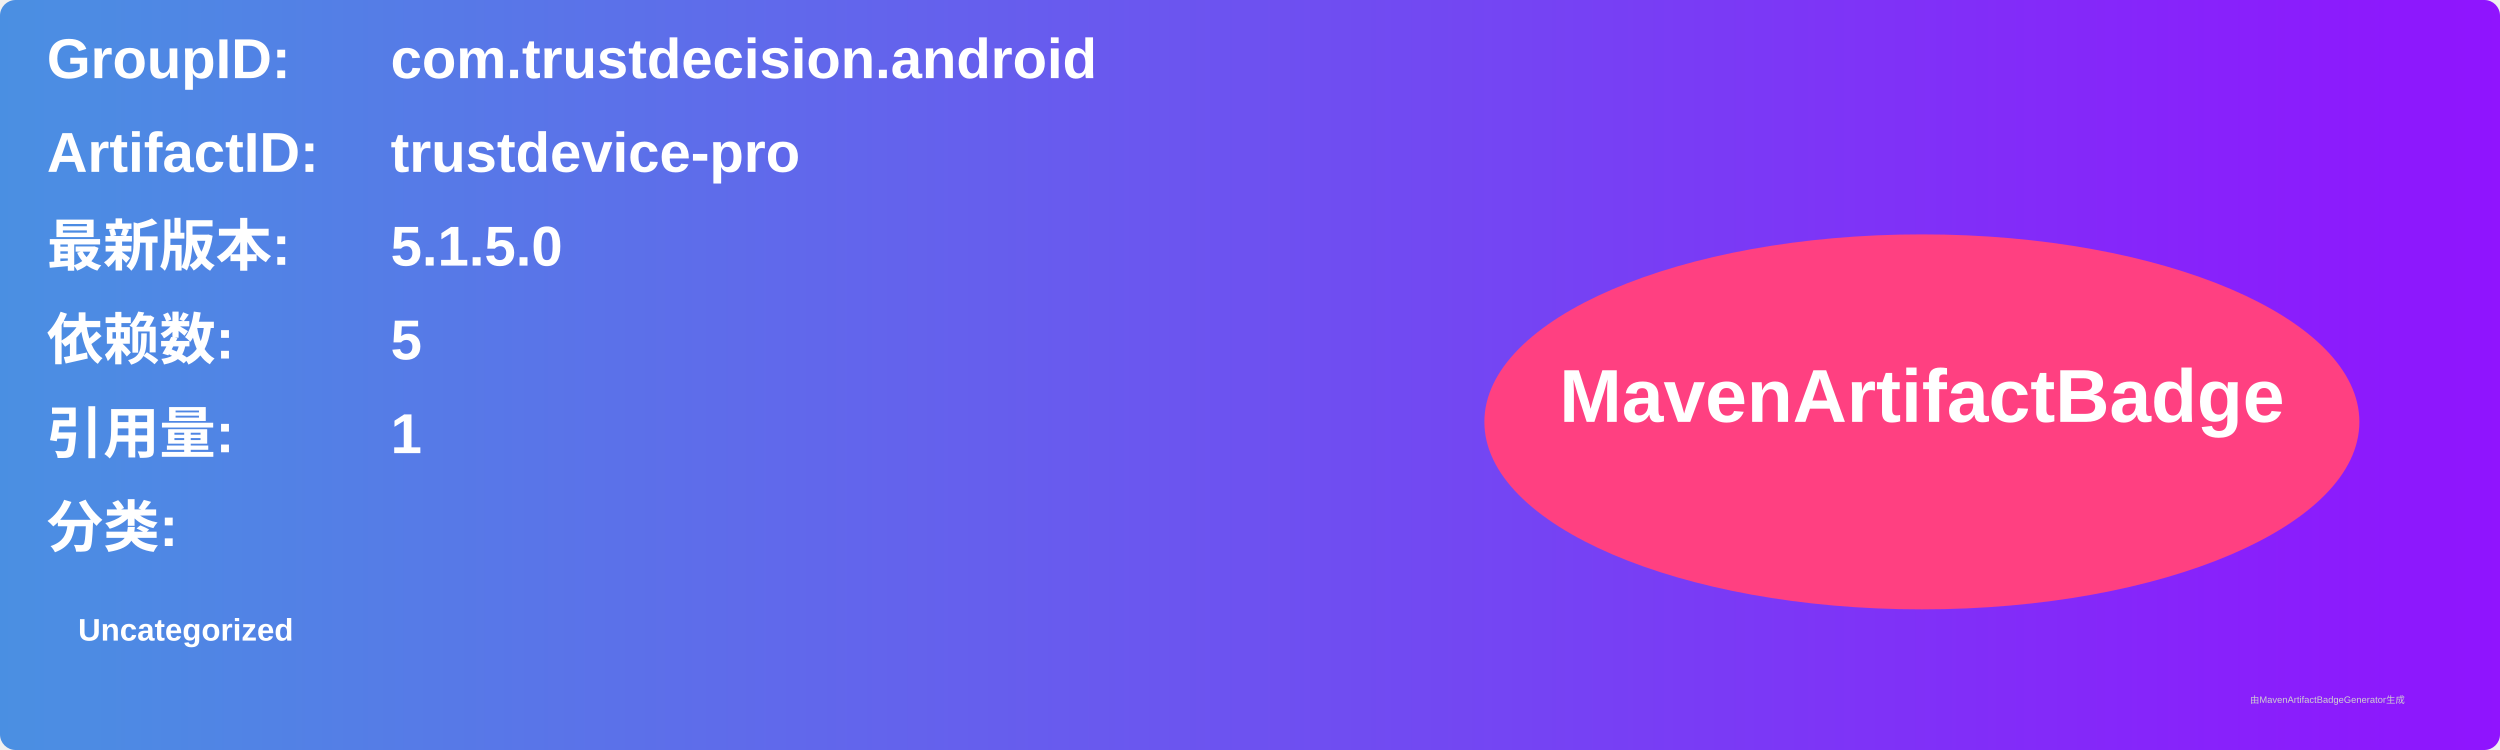
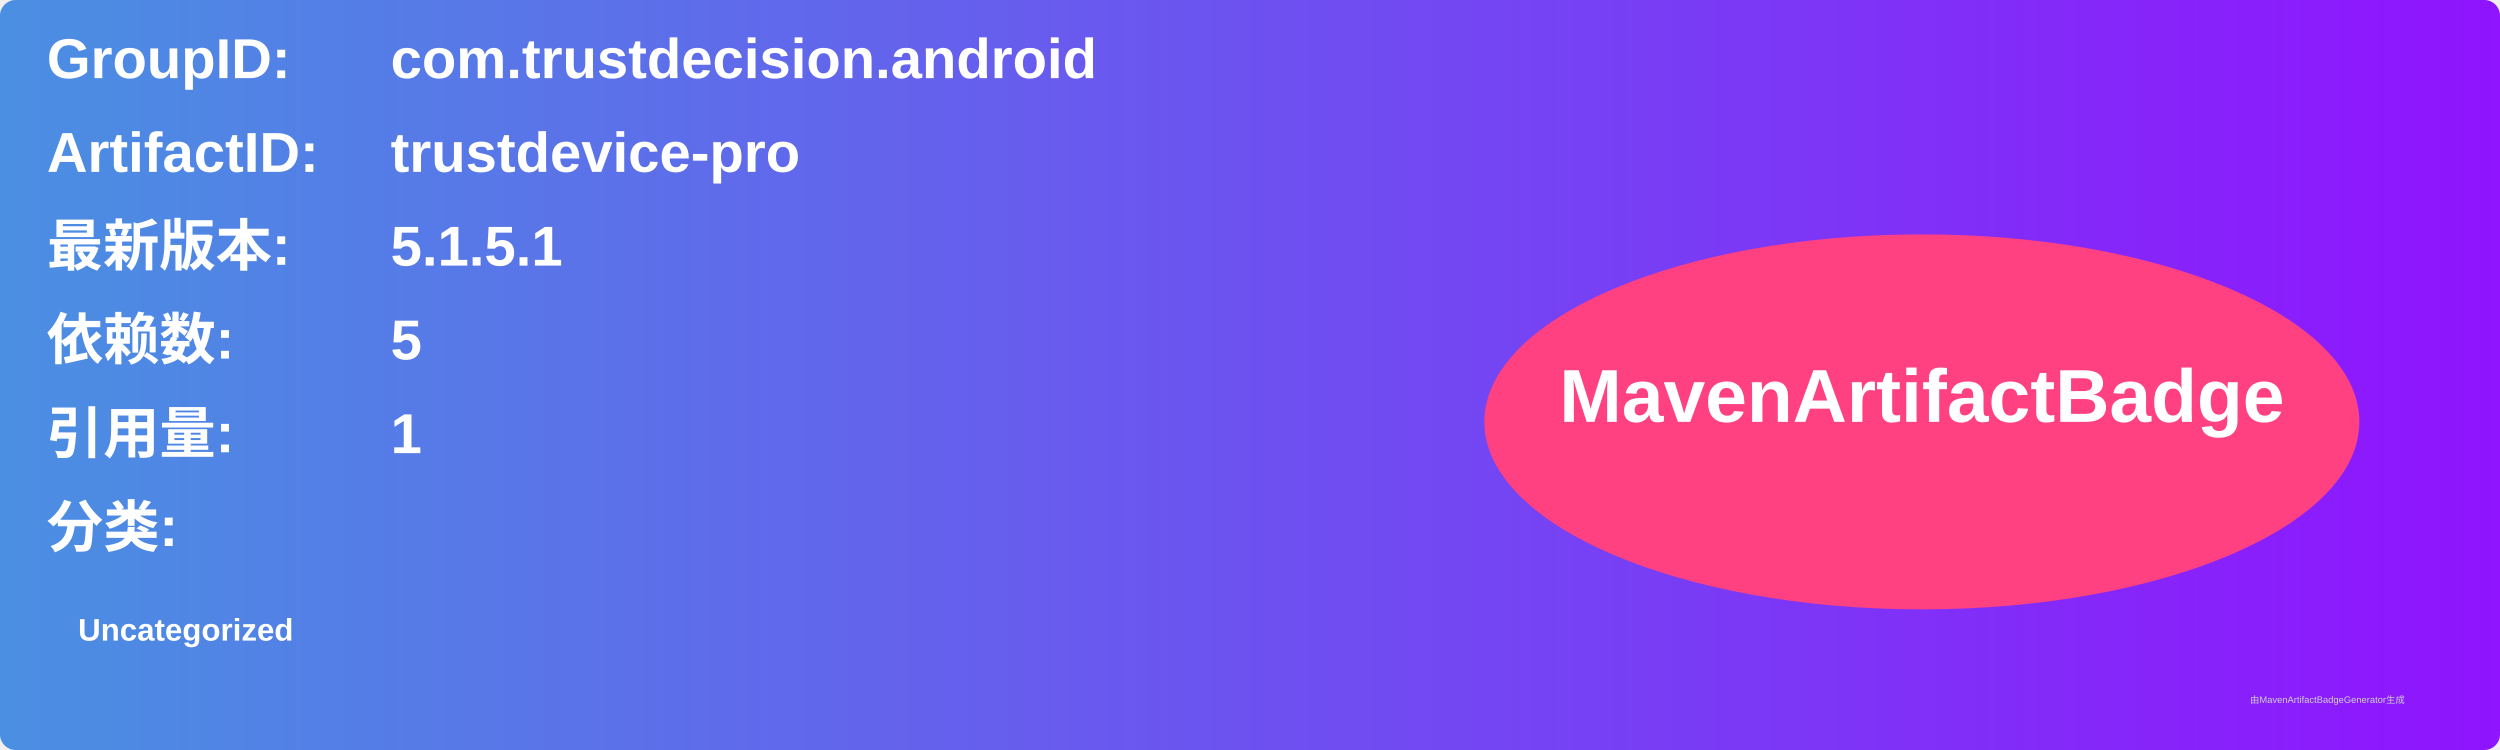
<svg xmlns="http://www.w3.org/2000/svg" width="800" height="240" viewBox="0 0 800 240">
  <linearGradient id="grad" x1="0%" y1="0%" x2="100%" y2="0%">
    <stop offset="0%" stop-color="#4a90e2" />
    <stop offset="100%" stop-color="#9013fe" />
  </linearGradient>
  <rect width="100%" height="100%" rx="5" ry="5" fill="url(#grad)" />
  <g transform="translate(15, 15)">
    <text x="0" y="10" font-family="Arial" font-size="18" fill="white" font-weight="bold" width="260">GroupID:</text>
    <text x="110" y="10" font-family="Arial" font-size="18" fill="white" font-weight="bold" width="460">com.trustdecision.android</text>
    <text x="0" y="40" font-family="Arial" font-size="18" fill="white" font-weight="bold" width="260">ArtifactID:</text>
    <text x="110" y="40" font-family="Arial" font-size="18" fill="white" font-weight="bold" width="460">trustdevice-pro</text>
    <text x="0" y="70" font-family="Arial" font-size="18" fill="white" font-weight="bold">最新版本:</text>
    <text x="110" y="70" font-family="Arial" font-size="18" fill="white" font-weight="bold">
-       <tspan font-weight="bold">5.1.5.0</tspan>
+       <tspan font-weight="bold">5.1.5.1</tspan>
    </text>
    <text x="0" y="100" font-family="Arial" font-size="18" fill="white" font-weight="bold">依赖数: </text>
    <text x="110" y="100" font-family="Arial" font-size="18" fill="white">
      <tspan font-weight="bold">5</tspan>
    </text>
    <text x="0" y="130" font-family="Arial" font-size="18" fill="white" font-weight="bold">引用量: </text>
    <text x="110" y="130" font-family="Arial" font-size="18" fill="white">
      <tspan font-weight="bold">1</tspan>
    </text>
    <text x="0" y="160" font-family="Arial" font-size="18" fill="white" font-weight="bold">分类:</text>
    <text x="10" y="190" font-family="Arial" font-size="10" fill="white">
      <tspan font-weight="bold">Uncategorized</tspan>
    </text>
    <ellipse cx="600" cy="120" rx="140" ry="60" fill="#ff4081" />
    <text x="600" y="120" text-anchor="middle" font-family="Arial" font-size="24" fill="white" font-weight="bold">MavenArtifactBadge</text>
  </g>
  <text x="720" y="225" font-family="Arial" font-size="3" fill="#d0d0d0">由MavenArtifactBadgeGenerator生成</text>
</svg>
